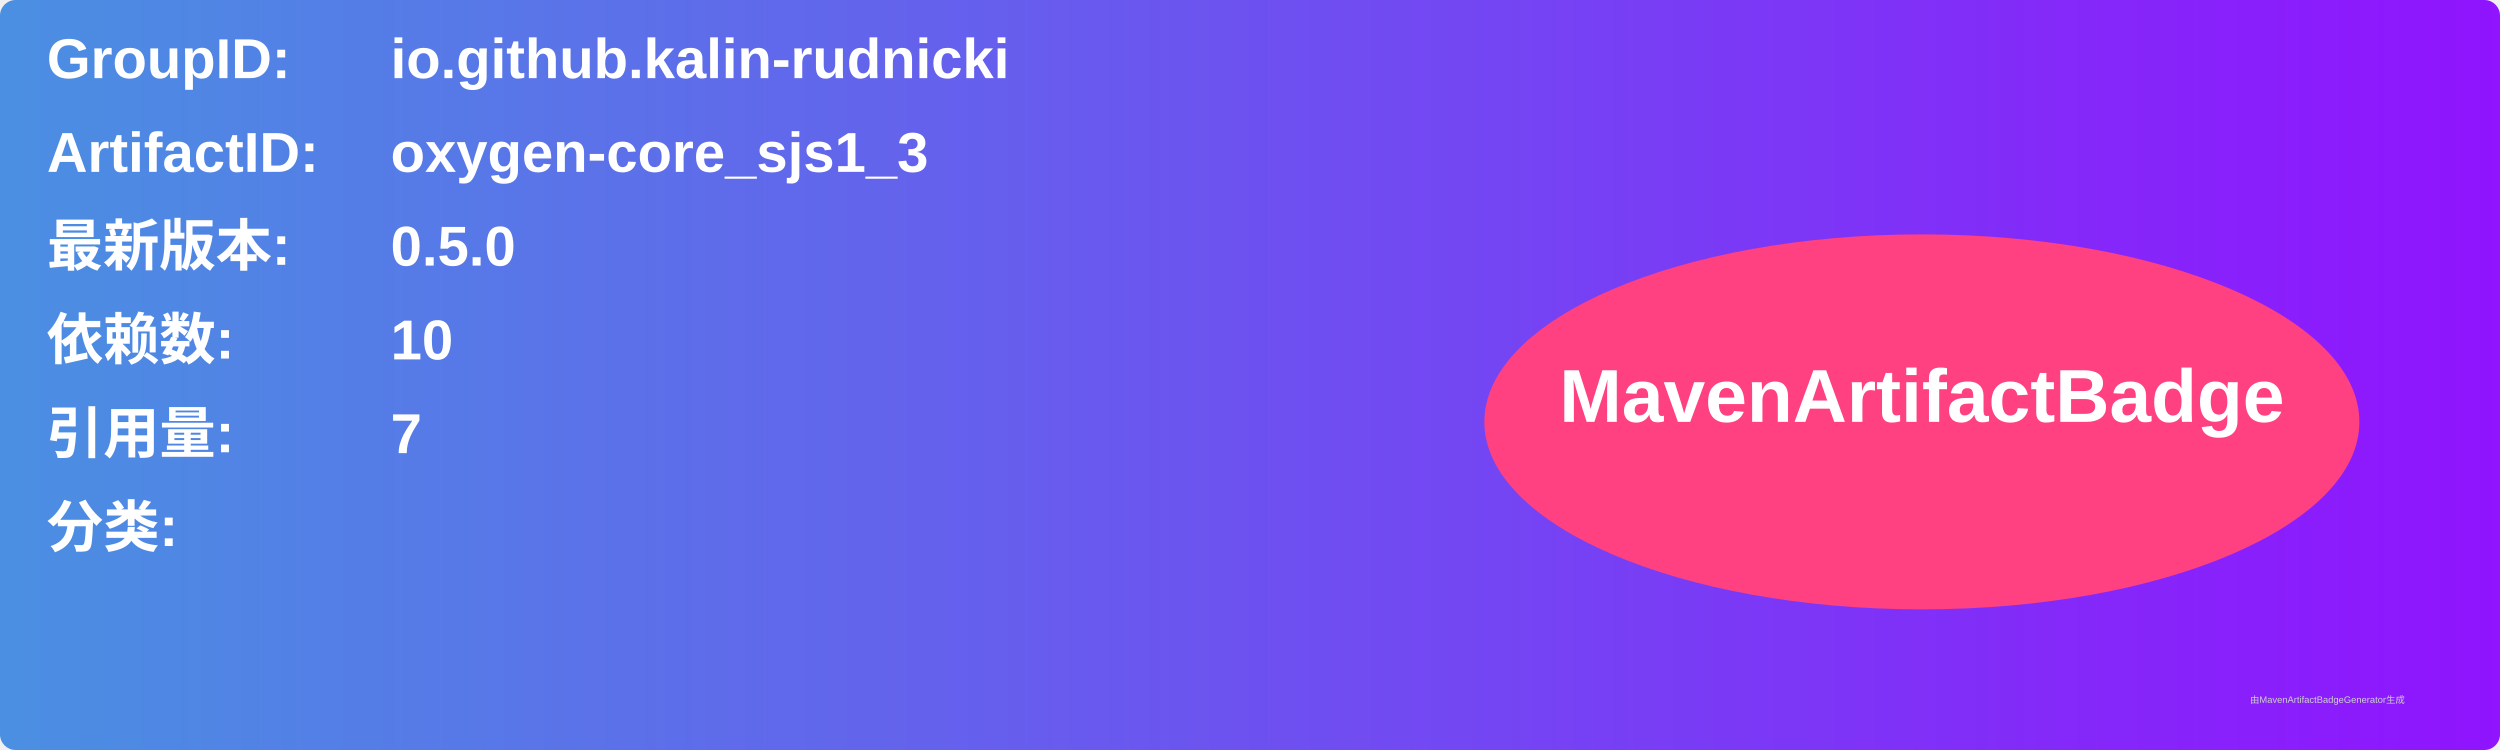
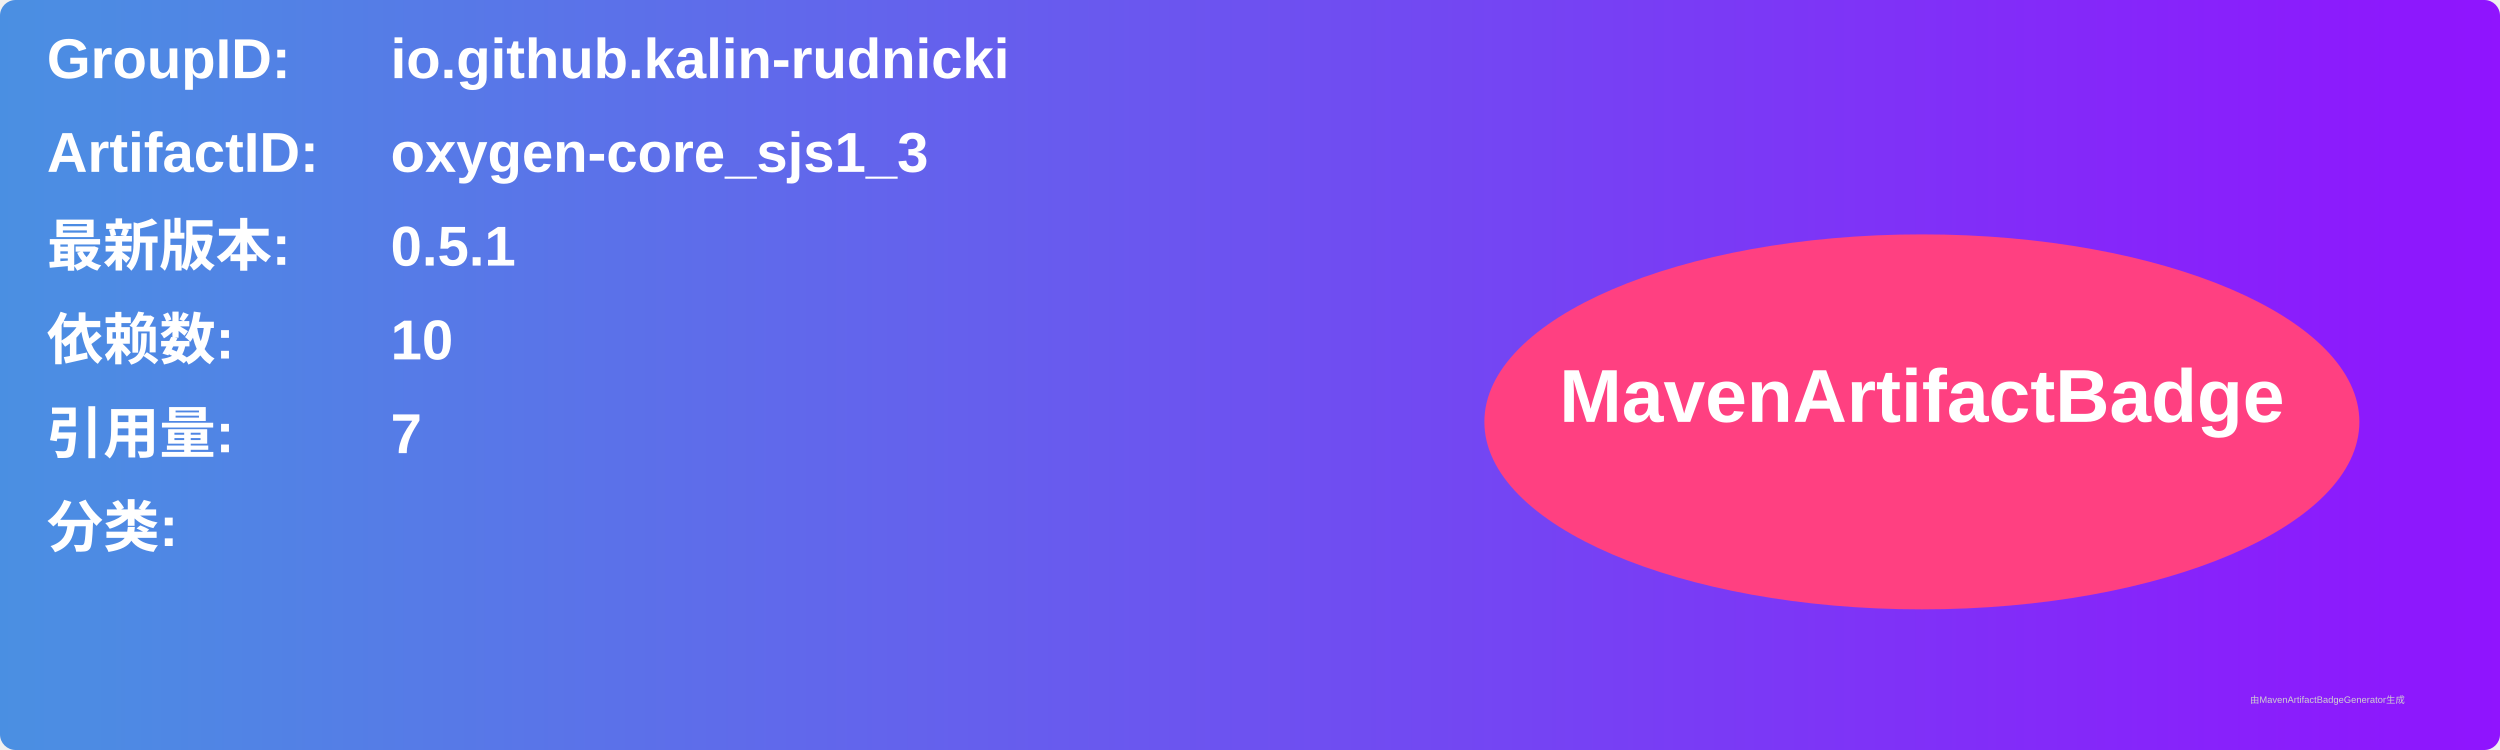
<svg xmlns="http://www.w3.org/2000/svg" width="800" height="240" viewBox="0 0 800 240">
  <linearGradient id="grad" x1="0%" y1="0%" x2="100%" y2="0%">
    <stop offset="0%" stop-color="#4a90e2" />
    <stop offset="100%" stop-color="#9013fe" />
  </linearGradient>
  <rect width="100%" height="100%" rx="5" ry="5" fill="url(#grad)" />
  <g transform="translate(15, 15)">
    <text x="0" y="10" font-family="Arial" font-size="18" fill="white" font-weight="bold" width="260">GroupID:</text>
    <text x="110" y="10" font-family="Arial" font-size="18" fill="white" font-weight="bold" width="460">io.github.kalin-rudnicki</text>
    <text x="0" y="40" font-family="Arial" font-size="18" fill="white" font-weight="bold" width="260">ArtifactID:</text>
    <text x="110" y="40" font-family="Arial" font-size="18" fill="white" font-weight="bold" width="460">oxygen-core_sjs1_3</text>
    <text x="0" y="70" font-family="Arial" font-size="18" fill="white" font-weight="bold">最新版本:</text>
    <text x="110" y="70" font-family="Arial" font-size="18" fill="white" font-weight="bold">
-       <tspan font-weight="bold">0.5.0</tspan>
+       <tspan font-weight="bold">0.5.1</tspan>
    </text>
    <text x="0" y="100" font-family="Arial" font-size="18" fill="white" font-weight="bold">依赖数: </text>
    <text x="110" y="100" font-family="Arial" font-size="18" fill="white">
      <tspan font-weight="bold">10</tspan>
    </text>
    <text x="0" y="130" font-family="Arial" font-size="18" fill="white" font-weight="bold">引用量: </text>
    <text x="110" y="130" font-family="Arial" font-size="18" fill="white">
      <tspan font-weight="bold">7</tspan>
    </text>
    <text x="0" y="160" font-family="Arial" font-size="18" fill="white" font-weight="bold">分类:</text>
    <text x="10" y="190" font-family="Arial" font-size="10" fill="white">
      <tspan font-weight="bold" />
    </text>
    <ellipse cx="600" cy="120" rx="140" ry="60" fill="#ff4081" />
    <text x="600" y="120" text-anchor="middle" font-family="Arial" font-size="24" fill="white" font-weight="bold">MavenArtifactBadge</text>
  </g>
  <text x="720" y="225" font-family="Arial" font-size="3" fill="#d0d0d0">由MavenArtifactBadgeGenerator生成</text>
</svg>
